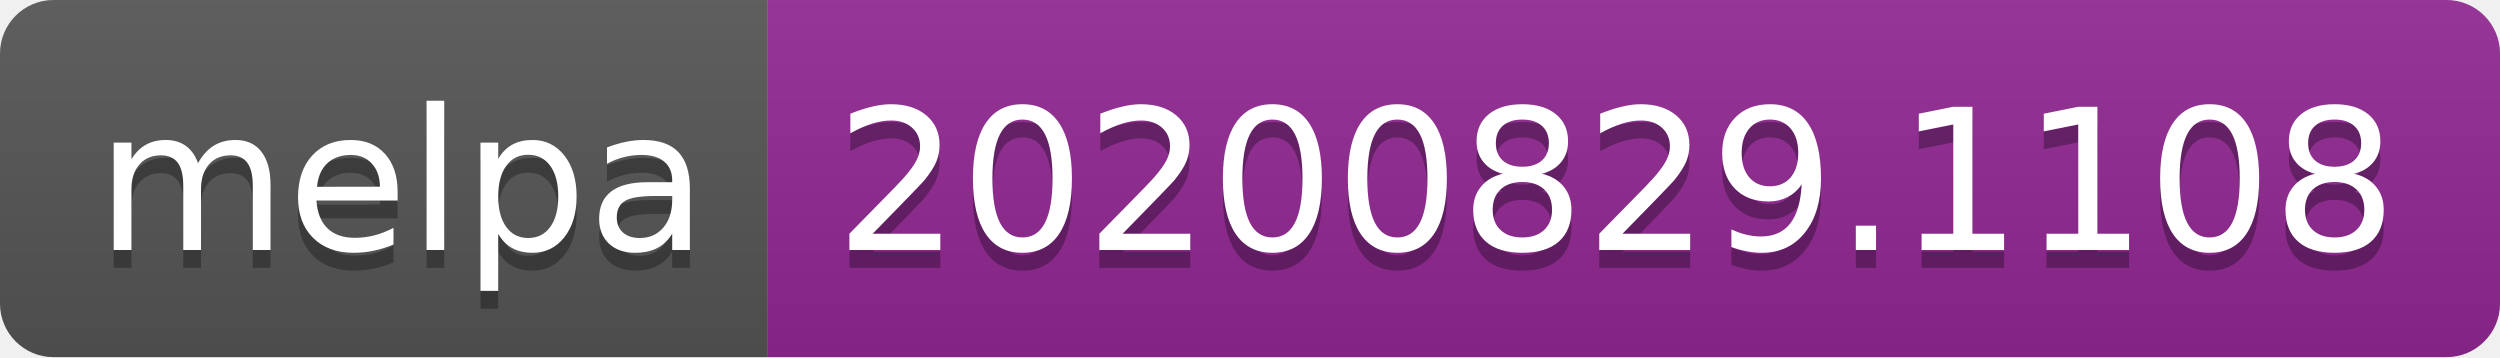
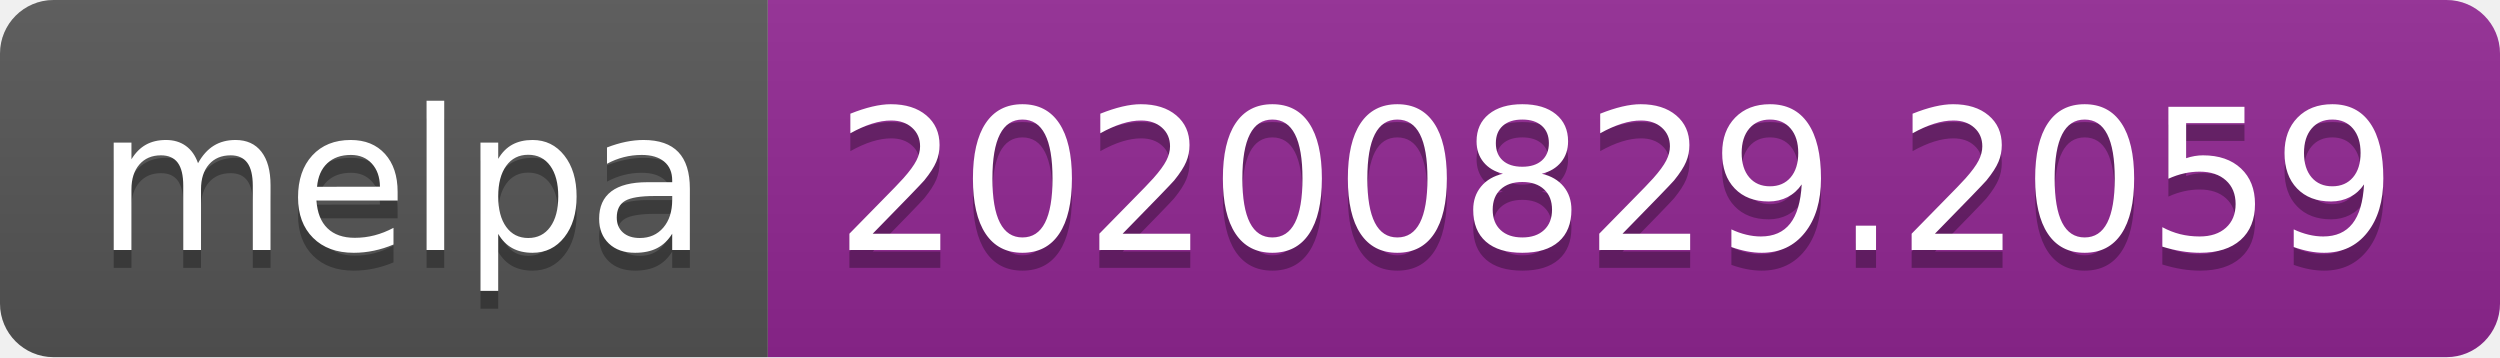
- <svg xmlns="http://www.w3.org/2000/svg" width="140" height="20" role="img" aria-label="melpa: 20200829.1108">
+ <svg xmlns="http://www.w3.org/2000/svg" width="140" height="20" role="img" aria-label="melpa: 20200829.2059">
  <linearGradient id="s" x2="0" y2="100%">
    <stop offset="0" stop-color="#bbb" stop-opacity=".1" />
    <stop offset="1" stop-opacity=".1" />
  </linearGradient>
  <clipPath id="r">
    <rect width="140" height="20" rx="3" fill="#fff" />
  </clipPath>
  <g clip-path="url(#r)">
    <rect width="43" height="20" fill="#555" />
    <rect x="43" width="97" height="20" fill="#922793" />
    <rect width="140" height="20" fill="url(#s)" />
  </g>
  <g fill="#fff" text-anchor="middle" font-family="Verdana,Geneva,DejaVu Sans,sans-serif" text-rendering="geometricPrecision" font-size="110">
    <text aria-hidden="true" x="225" y="150" fill="#010101" fill-opacity=".3" transform="scale(.1)" textLength="330">melpa</text>
    <text x="225" y="140" transform="scale(.1)" fill="#fff" textLength="330">melpa</text>
-     <text aria-hidden="true" x="905" y="150" fill="#010101" fill-opacity=".3" transform="scale(.1)" textLength="870">20200829.1108</text>
-     <text x="905" y="140" transform="scale(.1)" fill="#fff" textLength="870">20200829.1108</text>
+     <text aria-hidden="true" x="905" y="150" fill="#010101" fill-opacity=".3" transform="scale(.1)" textLength="870">20200829.2059</text>
+     <text x="905" y="140" transform="scale(.1)" fill="#fff" textLength="870">20200829.2059</text>
  </g>
</svg>
